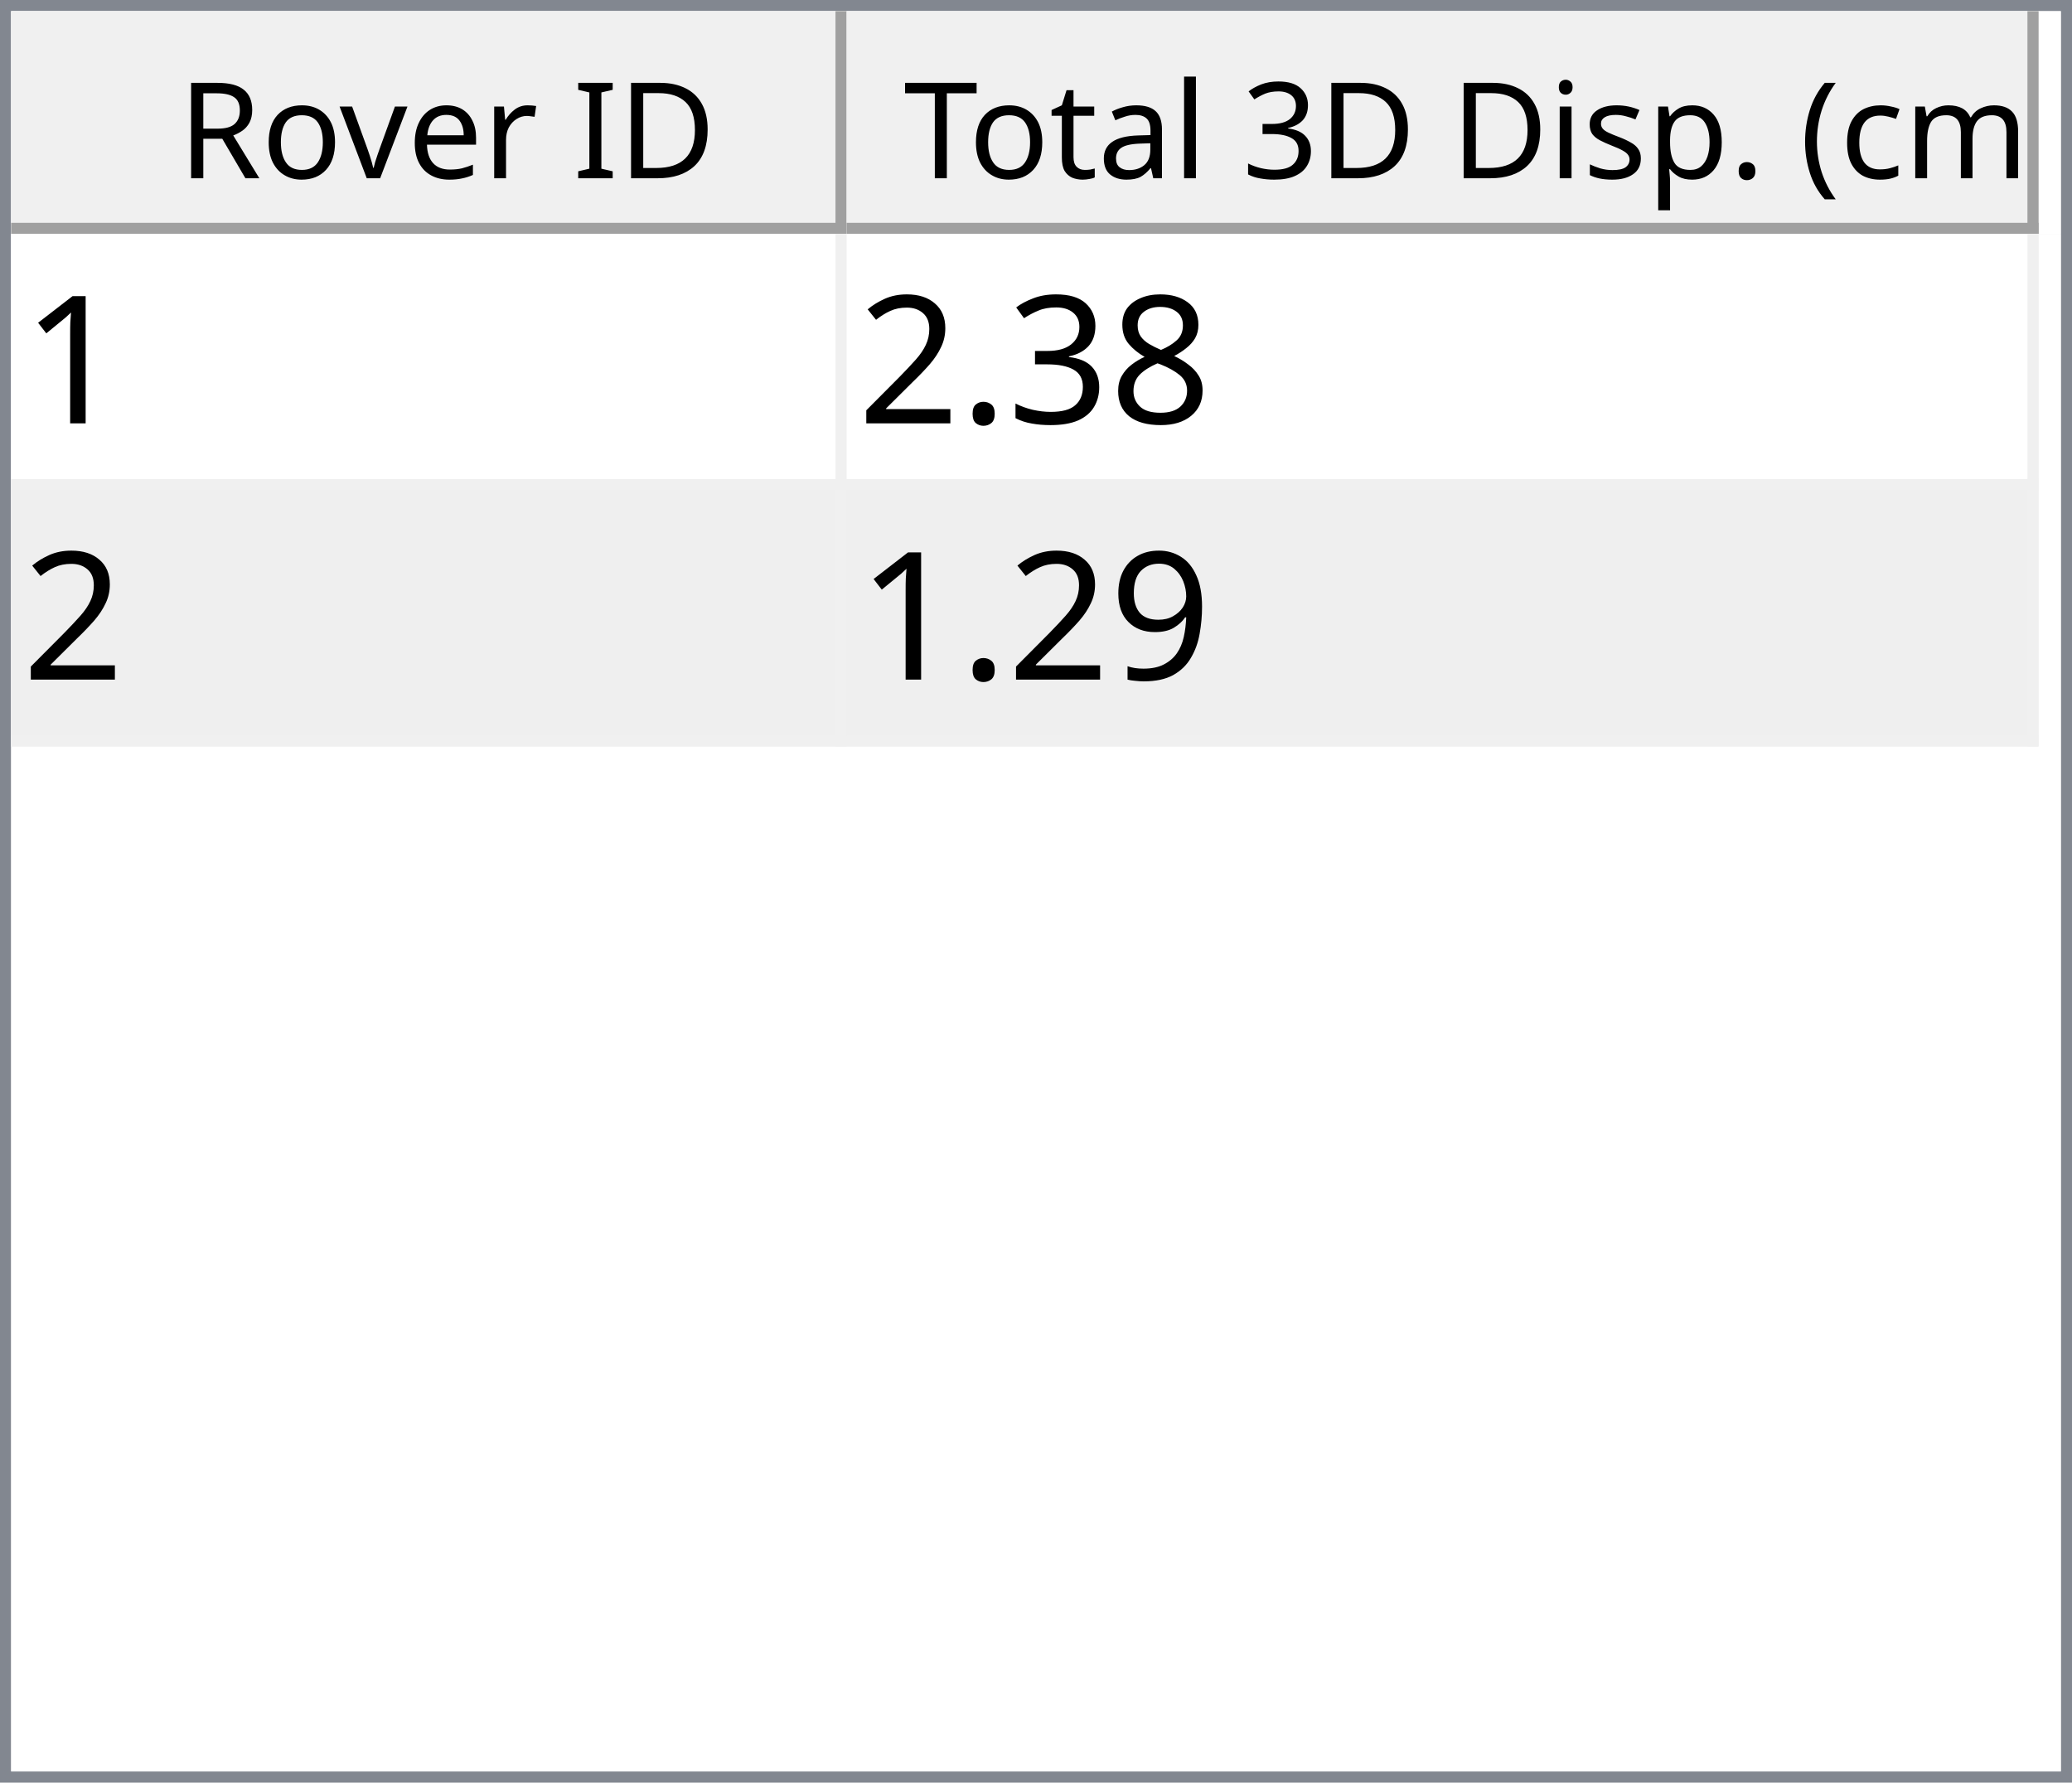
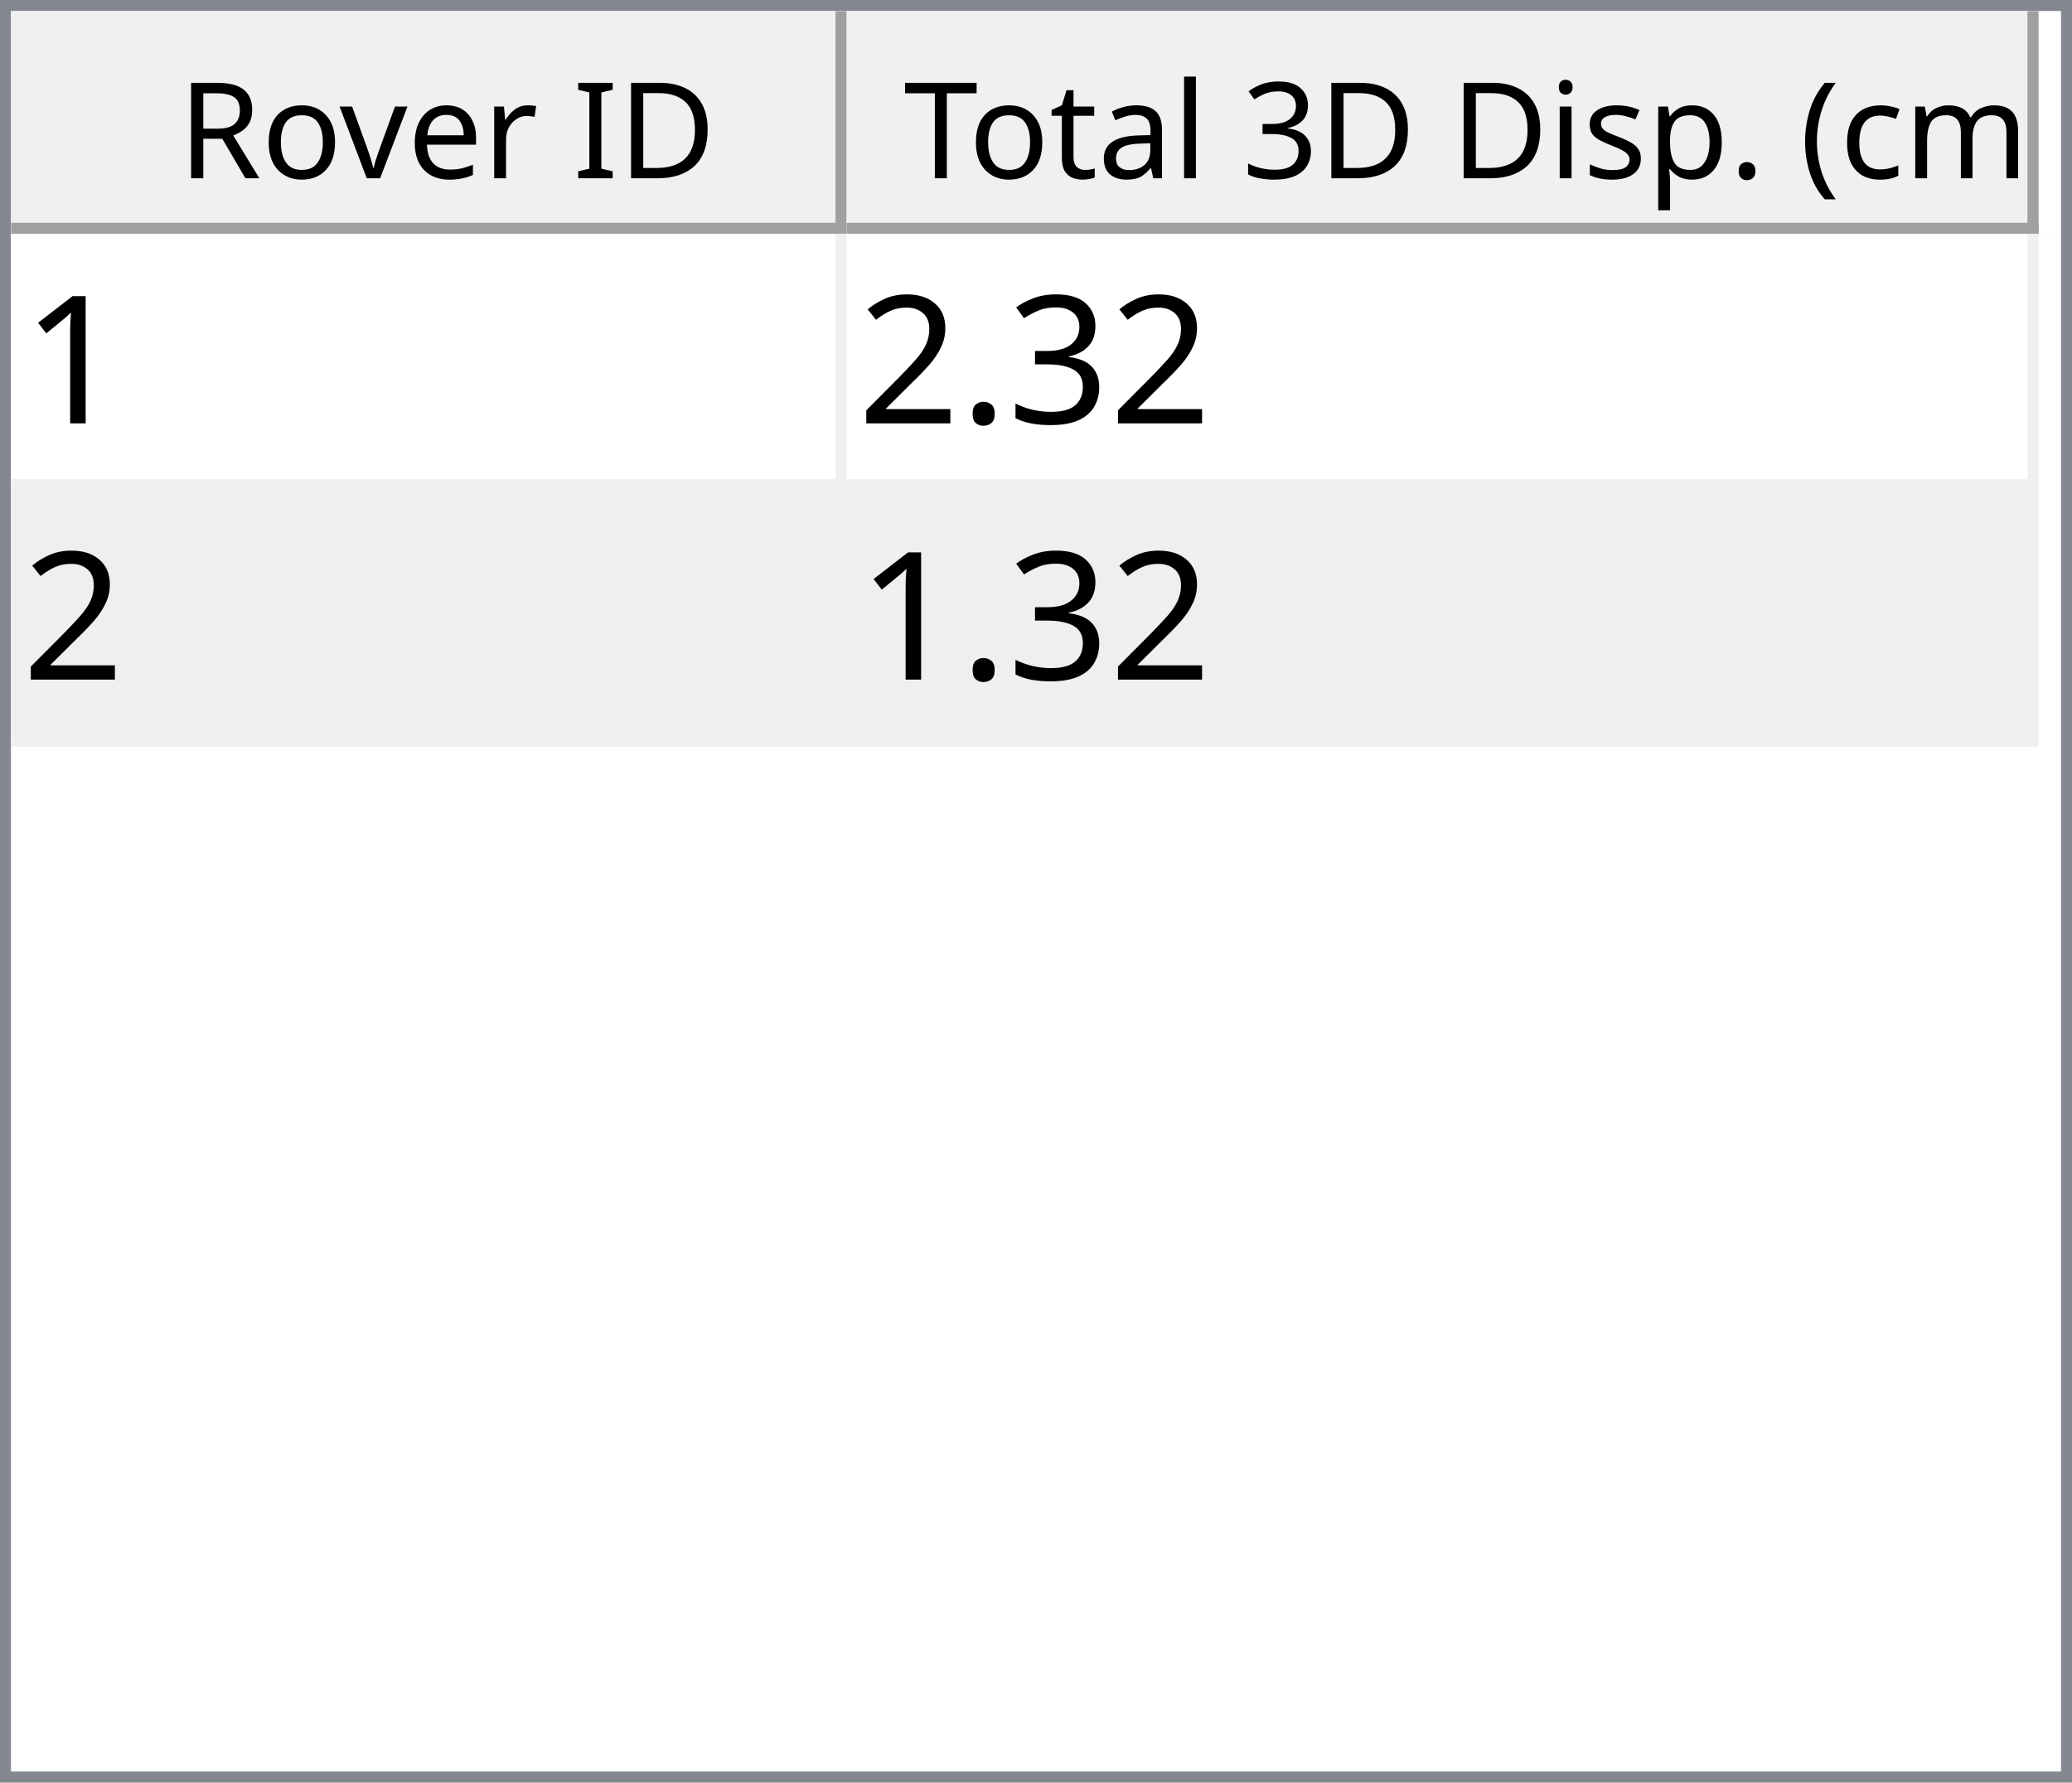
<svg xmlns="http://www.w3.org/2000/svg" style="fill-opacity:1; color-rendering:auto; color-interpolation:auto; text-rendering:auto; stroke:black; stroke-linecap:square; stroke-miterlimit:10; shape-rendering:auto; stroke-opacity:1; fill:black; stroke-dasharray:none; font-weight:normal; stroke-width:1; font-family:'Dialog'; font-style:normal; stroke-linejoin:miter; font-size:12px; stroke-dashoffset:0; image-rendering:auto;" width="186" height="160">
  <defs id="genericDefs" />
  <g>
    <defs id="defs1">
      <clipPath clipPathUnits="userSpaceOnUse" id="clipPath1">
        <path d="M0 0 L186 0 L186 160 L0 160 L0 0 Z" />
      </clipPath>
      <clipPath clipPathUnits="userSpaceOnUse" id="clipPath2">
        <path d="M0 0 L0 160 L186 160 L186 0 Z" />
      </clipPath>
      <clipPath clipPathUnits="userSpaceOnUse" id="clipPath3">
        <path d="M0 0 L0 20 L184 20 L184 0 Z" />
      </clipPath>
      <clipPath clipPathUnits="userSpaceOnUse" id="clipPath4">
        <path d="M0 0 L0 20 L75 20 L75 0 Z" />
      </clipPath>
      <clipPath clipPathUnits="userSpaceOnUse" id="clipPath5">
        <path d="M1 1 L1 19 L74 19 L74 1 Z" />
      </clipPath>
      <clipPath clipPathUnits="userSpaceOnUse" id="clipPath6">
        <path d="M0 0 L0 18 L73 18 L73 0 Z" />
      </clipPath>
      <clipPath clipPathUnits="userSpaceOnUse" id="clipPath7">
        <path d="M-0.5 -0.5 L-0.5 19.5 L74.5 19.5 L74.5 -0.5 Z" />
      </clipPath>
      <clipPath clipPathUnits="userSpaceOnUse" id="clipPath8">
        <path d="M0 0 L0 20 L107 20 L107 0 Z" />
      </clipPath>
      <clipPath clipPathUnits="userSpaceOnUse" id="clipPath9">
        <path d="M1 1 L1 19 L106 19 L106 1 Z" />
      </clipPath>
      <clipPath clipPathUnits="userSpaceOnUse" id="clipPath10">
        <path d="M0 0 L0 18 L105 18 L105 0 Z" />
      </clipPath>
      <clipPath clipPathUnits="userSpaceOnUse" id="clipPath11">
        <path d="M-0.5 -0.5 L-0.5 19.5 L106.5 19.5 L106.5 -0.5 Z" />
      </clipPath>
      <clipPath clipPathUnits="userSpaceOnUse" id="clipPath12">
        <path d="M0 0 L0 138 L184 138 L184 0 Z" />
      </clipPath>
      <clipPath clipPathUnits="userSpaceOnUse" id="clipPath13">
        <path d="M0 0 L0 46 L182 46 L182 0 Z" />
      </clipPath>
      <clipPath clipPathUnits="userSpaceOnUse" id="clipPath14">
        <path d="M-0.5 -0.5 L-0.5 45.5 L181.5 45.5 L181.5 -0.5 Z" />
      </clipPath>
      <clipPath clipPathUnits="userSpaceOnUse" id="clipPath15">
        <path d="M0 0 L0 22 L74 22 L74 0 Z" />
      </clipPath>
      <clipPath clipPathUnits="userSpaceOnUse" id="clipPath16">
        <path d="M0 0 L0 22 L106 22 L106 0 Z" />
      </clipPath>
      <font horiz-adv-x="64.551" id="font1">
        <font-face ascent="107.91" descent="25.098" units-per-em="100" style="font-style:normal; font-family:Segoe UI; font-weight:normal;" />
        <missing-glyph horiz-adv-x="64.551" d="M8.109 0 L8.109 68.266 L56.453 68.266 L56.453 0 L8.109 0 ZM15.328 7.234 L49.219 7.234 L49.219 61.031 L15.328 61.031 L15.328 7.234 Z" />
        <glyph unicode="D" horiz-adv-x="70.117" d="M9.188 0 L9.188 70.016 L28.516 70.016 Q65.531 70.016 65.531 35.891 Q65.531 19.672 55.25 9.836 Q44.969 0 27.734 0 L9.188 0 ZM17.391 62.594 L17.391 7.422 L27.828 7.422 Q41.609 7.422 49.273 14.797 Q56.938 22.172 56.938 35.688 Q56.938 62.594 28.328 62.594 L17.391 62.594 Z" />
        <glyph unicode="I" horiz-adv-x="26.611" d="M17.391 0 L9.188 0 L9.188 70.016 L17.391 70.016 L17.391 0 Z" />
        <glyph unicode=" " horiz-adv-x="27.393" d="" />
        <glyph unicode="r" horiz-adv-x="34.766" d="M34.188 41.891 Q32.078 43.5 28.125 43.5 Q23 43.5 19.555 38.672 Q16.109 33.844 16.109 25.484 L16.109 0 L8.109 0 L8.109 50 L16.109 50 L16.109 39.703 L16.312 39.703 Q18.016 44.969 21.531 47.922 Q25.047 50.875 29.391 50.875 Q32.516 50.875 34.188 50.203 L34.188 41.891 Z" />
        <glyph unicode="e" horiz-adv-x="52.295" d="M48.297 23 L12.984 23 Q13.188 14.656 17.484 10.109 Q21.781 5.562 29.297 5.562 Q37.75 5.562 44.828 11.141 L44.828 3.609 Q38.234 -1.172 27.391 -1.172 Q16.797 -1.172 10.742 5.641 Q4.688 12.453 4.688 24.812 Q4.688 36.469 11.305 43.82 Q17.922 51.172 27.734 51.172 Q37.547 51.172 42.922 44.828 Q48.297 38.484 48.297 27.203 L48.297 23 ZM40.094 29.781 Q40.047 36.719 36.75 40.578 Q33.453 44.438 27.594 44.438 Q21.922 44.438 17.969 40.383 Q14.016 36.328 13.094 29.781 L40.094 29.781 Z" />
        <glyph unicode="v" horiz-adv-x="47.9" d="M47.406 50 L27.484 0 L19.625 0 L0.688 50 L9.469 50 L22.172 13.672 Q23.578 9.672 23.922 6.688 L24.125 6.688 Q24.609 10.453 25.688 13.484 L38.969 50 L47.406 50 Z" />
        <glyph unicode="o" horiz-adv-x="58.594" d="M29 -1.172 Q17.922 -1.172 11.305 5.836 Q4.688 12.844 4.688 24.422 Q4.688 37.016 11.57 44.094 Q18.453 51.172 30.172 51.172 Q41.359 51.172 47.633 44.289 Q53.906 37.406 53.906 25.203 Q53.906 13.234 47.141 6.031 Q40.375 -1.172 29 -1.172 ZM29.594 44.438 Q21.875 44.438 17.383 39.188 Q12.891 33.938 12.891 24.703 Q12.891 15.828 17.43 10.695 Q21.969 5.562 29.594 5.562 Q37.359 5.562 41.531 10.594 Q45.703 15.625 45.703 24.906 Q45.703 34.281 41.531 39.359 Q37.359 44.438 29.594 44.438 Z" />
        <glyph unicode="R" horiz-adv-x="59.814" d="M59.375 0 L49.609 0 L37.891 19.625 Q36.281 22.359 34.766 24.289 Q33.25 26.219 31.664 27.438 Q30.078 28.656 28.25 29.219 Q26.422 29.781 24.125 29.781 L17.391 29.781 L17.391 0 L9.188 0 L9.188 70.016 L30.078 70.016 Q34.672 70.016 38.555 68.867 Q42.438 67.719 45.289 65.375 Q48.141 63.031 49.758 59.547 Q51.375 56.062 51.375 51.375 Q51.375 47.703 50.273 44.656 Q49.172 41.609 47.148 39.211 Q45.125 36.812 42.266 35.133 Q39.406 33.453 35.844 32.516 L35.844 32.328 Q37.594 31.547 38.891 30.547 Q40.188 29.547 41.359 28.18 Q42.531 26.812 43.68 25.078 Q44.828 23.344 46.234 21.047 L59.375 0 ZM17.391 62.594 L17.391 37.203 L28.516 37.203 Q31.594 37.203 34.203 38.133 Q36.812 39.062 38.719 40.797 Q40.625 42.531 41.703 45.047 Q42.781 47.562 42.781 50.688 Q42.781 56.297 39.141 59.445 Q35.5 62.594 28.609 62.594 L17.391 62.594 Z" />
        <glyph unicode=")" horiz-adv-x="30.176" d="M8.297 -15.922 L1.172 -15.922 Q16.406 2.344 16.406 26.812 Q16.406 51.469 1.078 70.016 L8.297 70.016 Q23.531 52.156 23.531 26.703 Q23.531 1.375 8.297 -15.922 Z" />
        <glyph unicode="m" horiz-adv-x="86.133" d="M79.109 0 L71.094 0 L71.094 28.719 Q71.094 37.016 68.531 40.727 Q65.969 44.438 59.906 44.438 Q54.781 44.438 51.195 39.75 Q47.609 35.062 47.609 28.516 L47.609 0 L39.594 0 L39.594 29.688 Q39.594 44.438 28.219 44.438 Q22.953 44.438 19.531 40.016 Q16.109 35.594 16.109 28.516 L16.109 0 L8.109 0 L8.109 50 L16.109 50 L16.109 42.094 L16.312 42.094 Q21.625 51.172 31.844 51.172 Q36.969 51.172 40.773 48.312 Q44.578 45.453 46 40.828 Q51.562 51.172 62.594 51.172 Q79.109 51.172 79.109 30.812 L79.109 0 Z" />
        <glyph unicode="c" horiz-adv-x="46.191" d="M42.188 2.297 Q36.422 -1.172 28.516 -1.172 Q17.828 -1.172 11.258 5.789 Q4.688 12.75 4.688 23.828 Q4.688 36.188 11.766 43.68 Q18.844 51.172 30.672 51.172 Q37.25 51.172 42.281 48.734 L42.281 40.531 Q36.719 44.438 30.375 44.438 Q22.703 44.438 17.797 38.945 Q12.891 33.453 12.891 24.516 Q12.891 15.719 17.508 10.641 Q22.125 5.562 29.891 5.562 Q36.422 5.562 42.188 9.906 L42.188 2.297 Z" />
        <glyph unicode="(" horiz-adv-x="30.176" d="M29.109 -15.922 L21.969 -15.922 Q6.844 1.375 6.844 26.703 Q6.844 52.156 21.969 70.016 L29.203 70.016 Q13.875 51.469 13.875 26.812 Q13.875 2.344 29.109 -15.922 Z" />
        <glyph unicode="." horiz-adv-x="21.68" d="M10.891 -1.078 Q8.641 -1.078 7.055 0.539 Q5.469 2.156 5.469 4.391 Q5.469 6.641 7.055 8.273 Q8.641 9.906 10.891 9.906 Q13.188 9.906 14.797 8.273 Q16.406 6.641 16.406 4.391 Q16.406 2.156 14.797 0.539 Q13.188 -1.078 10.891 -1.078 Z" />
        <glyph unicode="p" horiz-adv-x="58.789" d="M16.312 7.234 L16.109 7.234 L16.109 -23 L8.109 -23 L8.109 50 L16.109 50 L16.109 41.219 L16.312 41.219 Q22.219 51.172 33.594 51.172 Q43.266 51.172 48.688 44.461 Q54.109 37.75 54.109 26.469 Q54.109 13.922 48 6.375 Q41.891 -1.172 31.297 -1.172 Q21.578 -1.172 16.312 7.234 ZM16.109 27.391 L16.109 20.406 Q16.109 14.203 20.141 9.883 Q24.172 5.562 30.375 5.562 Q37.641 5.562 41.773 11.133 Q45.906 16.703 45.906 26.609 Q45.906 34.969 42.047 39.703 Q38.188 44.438 31.594 44.438 Q24.609 44.438 20.359 39.578 Q16.109 34.719 16.109 27.391 Z" />
        <glyph unicode="s" horiz-adv-x="42.432" d="M5.078 1.812 L5.078 10.406 Q11.625 5.562 19.484 5.562 Q30.031 5.562 30.031 12.594 Q30.031 14.594 29.125 15.992 Q28.219 17.391 26.68 18.461 Q25.141 19.531 23.07 20.383 Q21 21.234 18.609 22.172 Q15.281 23.484 12.766 24.828 Q10.25 26.172 8.57 27.859 Q6.891 29.547 6.031 31.695 Q5.172 33.844 5.172 36.719 Q5.172 40.234 6.789 42.945 Q8.406 45.656 11.086 47.484 Q13.766 49.312 17.211 50.242 Q20.656 51.172 24.312 51.172 Q30.812 51.172 35.938 48.922 L35.938 40.828 Q30.422 44.438 23.25 44.438 Q21 44.438 19.195 43.922 Q17.391 43.406 16.094 42.477 Q14.797 41.547 14.086 40.258 Q13.375 38.969 13.375 37.406 Q13.375 35.453 14.086 34.133 Q14.797 32.812 16.164 31.789 Q17.531 30.766 19.484 29.938 Q21.438 29.109 23.922 28.125 Q27.25 26.859 29.883 25.516 Q32.516 24.172 34.375 22.484 Q36.234 20.797 37.234 18.602 Q38.234 16.406 38.234 13.375 Q38.234 9.672 36.602 6.938 Q34.969 4.203 32.234 2.398 Q29.5 0.594 25.93 -0.289 Q22.359 -1.172 18.453 -1.172 Q10.75 -1.172 5.078 1.812 Z" />
        <glyph unicode="i" horiz-adv-x="24.219" d="M12.203 62.703 Q10.062 62.703 8.547 64.164 Q7.031 65.625 7.031 67.875 Q7.031 70.125 8.547 71.609 Q10.062 73.094 12.203 73.094 Q14.406 73.094 15.945 71.609 Q17.484 70.125 17.484 67.875 Q17.484 65.719 15.945 64.211 Q14.406 62.703 12.203 62.703 ZM16.109 0 L8.109 0 L8.109 50 L16.109 50 L16.109 0 Z" />
        <glyph unicode="3" horiz-adv-x="53.906" d="M46.531 19.828 Q46.531 15.094 44.75 11.211 Q42.969 7.328 39.719 4.57 Q36.469 1.812 31.93 0.297 Q27.391 -1.219 21.922 -1.219 Q11.922 -1.219 6 2.594 L6 11.188 Q13.094 5.609 22.219 5.609 Q25.875 5.609 28.828 6.539 Q31.781 7.469 33.906 9.227 Q36.031 10.984 37.18 13.477 Q38.328 15.969 38.328 19.094 Q38.328 32.812 18.797 32.812 L12.984 32.812 L12.984 39.594 L18.5 39.594 Q35.797 39.594 35.797 52.484 Q35.797 64.406 22.609 64.406 Q15.188 64.406 8.688 59.422 L8.688 67.188 Q15.375 71.188 24.609 71.188 Q29 71.188 32.57 69.969 Q36.141 68.75 38.68 66.555 Q41.219 64.359 42.609 61.281 Q44 58.203 44 54.5 Q44 40.672 30.031 36.719 L30.031 36.531 Q33.594 36.141 36.625 34.797 Q39.656 33.453 41.852 31.305 Q44.047 29.156 45.289 26.25 Q46.531 23.344 46.531 19.828 Z" />
        <glyph unicode="l" horiz-adv-x="24.219" d="M16.109 0 L8.109 0 L8.109 74.031 L16.109 74.031 L16.109 0 Z" />
        <glyph unicode="a" horiz-adv-x="50.879" d="M43.891 0 L35.891 0 L35.891 7.812 L35.688 7.812 Q30.469 -1.172 20.312 -1.172 Q12.844 -1.172 8.617 2.781 Q4.391 6.734 4.391 13.281 Q4.391 27.297 20.906 29.594 L35.891 31.688 Q35.891 44.438 25.594 44.438 Q16.547 44.438 9.281 38.281 L9.281 46.484 Q16.656 51.172 26.266 51.172 Q43.891 51.172 43.891 32.516 L43.891 0 ZM35.891 25.297 L23.828 23.641 Q18.266 22.859 15.43 20.875 Q12.594 18.891 12.594 13.875 Q12.594 10.203 15.211 7.883 Q17.828 5.562 22.172 5.562 Q28.125 5.562 32.008 9.742 Q35.891 13.922 35.891 20.312 L35.891 25.297 Z" />
        <glyph unicode="t" horiz-adv-x="33.887" d="M31.297 0.484 Q28.469 -1.078 23.828 -1.078 Q10.688 -1.078 10.688 13.578 L10.688 43.172 L2.094 43.172 L2.094 50 L10.688 50 L10.688 62.203 L18.703 64.797 L18.703 50 L31.297 50 L31.297 43.172 L18.703 43.172 L18.703 14.984 Q18.703 9.969 20.414 7.82 Q22.125 5.672 26.078 5.672 Q29.109 5.672 31.297 7.328 L31.297 0.484 Z" />
        <glyph unicode="T" horiz-adv-x="52.393" d="M50.594 62.594 L30.375 62.594 L30.375 0 L22.172 0 L22.172 62.594 L2 62.594 L2 70.016 L50.594 70.016 L50.594 62.594 Z" />
      </font>
      <font horiz-adv-x="75.0" id="font2">
        <font-face ascent="100.537" descent="21.973" units-per-em="100" style="font-style:normal; font-family:sans-serif; font-weight:normal;" />
        <missing-glyph horiz-adv-x="75.0" d="M12.5 0 L12.5 62.5 L62.5 62.5 L62.5 0 L12.5 0 ZM14.062 1.562 L60.938 1.562 L60.938 60.938 L14.062 60.938 L14.062 1.562 Z" />
        <glyph unicode="1" horiz-adv-x="55.615" d="M37.25 0 L28.469 0 L28.469 56 Q25.297 52.984 20.141 49.953 Q14.984 46.922 10.891 45.406 L10.891 53.906 Q18.266 57.375 23.781 62.305 Q29.297 67.234 31.594 71.875 L37.25 71.875 L37.25 0 Z" />
-         <glyph unicode="8" horiz-adv-x="55.615" d="M17.672 38.812 Q12.203 40.828 9.57 44.539 Q6.938 48.25 6.938 53.422 Q6.938 61.234 12.555 66.555 Q18.172 71.875 27.484 71.875 Q36.859 71.875 42.578 66.43 Q48.297 60.984 48.297 53.172 Q48.297 48.188 45.68 44.508 Q43.062 40.828 37.75 38.812 Q44.344 36.672 47.781 31.883 Q51.219 27.094 51.219 20.453 Q51.219 11.281 44.727 5.031 Q38.234 -1.219 27.641 -1.219 Q17.047 -1.219 10.547 5.055 Q4.047 11.328 4.047 20.703 Q4.047 27.688 7.594 32.398 Q11.141 37.109 17.672 38.812 ZM15.922 53.719 Q15.922 48.641 19.195 45.414 Q22.469 42.188 27.688 42.188 Q32.766 42.188 36.016 45.383 Q39.266 48.578 39.266 53.219 Q39.266 58.062 35.914 61.359 Q32.562 64.656 27.594 64.656 Q22.562 64.656 19.242 61.43 Q15.922 58.203 15.922 53.719 ZM13.094 20.656 Q13.094 16.891 14.875 13.375 Q16.656 9.859 20.172 7.93 Q23.688 6 27.734 6 Q34.031 6 38.133 10.055 Q42.234 14.109 42.234 20.359 Q42.234 26.703 38.016 30.859 Q33.797 35.016 27.438 35.016 Q21.234 35.016 17.164 30.914 Q13.094 26.812 13.094 20.656 Z" />
        <glyph unicode="3" horiz-adv-x="55.615" d="M4.203 18.891 L12.984 20.062 Q14.5 12.594 18.141 9.297 Q21.781 6 27 6 Q33.203 6 37.477 10.297 Q41.75 14.594 41.75 20.953 Q41.75 27 37.797 30.93 Q33.844 34.859 27.734 34.859 Q25.25 34.859 21.531 33.891 L22.516 41.609 Q23.391 41.5 23.922 41.5 Q29.547 41.5 34.039 44.43 Q38.531 47.359 38.531 53.469 Q38.531 58.297 35.258 61.477 Q31.984 64.656 26.812 64.656 Q21.688 64.656 18.266 61.43 Q14.844 58.203 13.875 51.766 L5.078 53.328 Q6.688 62.156 12.398 67.016 Q18.109 71.875 26.609 71.875 Q32.469 71.875 37.398 69.359 Q42.328 66.844 44.945 62.5 Q47.562 58.156 47.562 53.266 Q47.562 48.641 45.07 44.828 Q42.578 41.016 37.703 38.766 Q44.047 37.312 47.562 32.695 Q51.078 28.078 51.078 21.141 Q51.078 11.766 44.242 5.25 Q37.406 -1.266 26.953 -1.266 Q17.531 -1.266 11.305 4.352 Q5.078 9.969 4.203 18.891 Z" />
        <glyph unicode="." horiz-adv-x="27.783" d="M9.078 0 L9.078 10.016 L19.094 10.016 L19.094 0 L9.078 0 Z" />
        <glyph unicode="2" horiz-adv-x="55.615" d="M50.344 8.453 L50.344 0 L3.031 0 Q2.938 3.172 4.047 6.109 Q5.859 10.938 9.836 15.625 Q13.812 20.312 21.344 26.469 Q33.016 36.031 37.117 41.625 Q41.219 47.219 41.219 52.203 Q41.219 57.422 37.477 61.008 Q33.734 64.594 27.734 64.594 Q21.391 64.594 17.578 60.789 Q13.766 56.984 13.719 50.25 L4.688 51.172 Q5.609 61.281 11.664 66.578 Q17.719 71.875 27.938 71.875 Q38.234 71.875 44.242 66.164 Q50.25 60.453 50.25 52 Q50.25 47.703 48.492 43.555 Q46.734 39.406 42.656 34.812 Q38.578 30.219 29.109 22.219 Q21.188 15.578 18.945 13.211 Q16.703 10.844 15.234 8.453 L50.344 8.453 Z" />
-         <glyph unicode="9" horiz-adv-x="55.615" d="M5.469 16.547 L13.922 17.328 Q14.984 11.375 18.016 8.688 Q21.047 6 25.781 6 Q29.828 6 32.883 7.859 Q35.938 9.719 37.891 12.82 Q39.844 15.922 41.164 21.195 Q42.484 26.469 42.484 31.938 Q42.484 32.516 42.438 33.688 Q39.797 29.5 35.234 26.883 Q30.672 24.266 25.344 24.266 Q16.453 24.266 10.305 30.711 Q4.156 37.156 4.156 47.703 Q4.156 58.594 10.578 65.234 Q17 71.875 26.656 71.875 Q33.641 71.875 39.43 68.117 Q45.219 64.359 48.219 57.398 Q51.219 50.438 51.219 37.25 Q51.219 23.531 48.242 15.406 Q45.266 7.281 39.383 3.031 Q33.5 -1.219 25.594 -1.219 Q17.188 -1.219 11.867 3.445 Q6.547 8.109 5.469 16.547 ZM41.453 48.141 Q41.453 55.719 37.43 60.156 Q33.406 64.594 27.734 64.594 Q21.875 64.594 17.531 59.812 Q13.188 55.031 13.188 47.406 Q13.188 40.578 17.312 36.305 Q21.438 32.031 27.484 32.031 Q33.594 32.031 37.523 36.305 Q41.453 40.578 41.453 48.141 Z" />
      </font>
    </defs>
    <g style="fill:white; stroke:white;">
      <rect x="0" y="0" width="186" style="clip-path:url(#clipPath1); stroke:none;" height="160" />
    </g>
    <g style="fill:white; text-rendering:optimizeSpeed; color-rendering:optimizeSpeed; image-rendering:optimizeSpeed; shape-rendering:crispEdges; stroke:white; color-interpolation:sRGB;">
      <rect x="0" width="186" height="160" y="0" style="stroke:none;" />
      <path style="stroke:none;" d="M0 160 L186 160 L186 0 L0 0 Z" />
    </g>
    <g style="fill:rgb(240,240,240); font-family:'Segoe UI'; stroke:rgb(240,240,240);">
      <rect x="0" y="0" width="186" style="clip-path:url(#clipPath2); stroke:none;" height="160" />
    </g>
    <g style="fill:rgb(130,135,144); font-family:'Segoe UI'; stroke:rgb(130,135,144);">
      <path d="M0 0 L186 0 L186 160 L0 160 L0 0 ZM1 1 L185 1 L185 159 L1 159 L1 1 Z" style="fill-rule:evenodd; clip-path:url(#clipPath2); stroke:none;" />
    </g>
    <g style="fill:white; font-family:'Segoe UI'; stroke:white;" transform="translate(1,1)">
      <rect x="0" y="0" width="184" style="clip-path:url(#clipPath3); stroke:none;" height="20" />
    </g>
    <g style="fill:rgb(240,240,240); font-family:'Segoe UI'; stroke:rgb(240,240,240);" transform="translate(1,1)">
      <rect x="0" y="0" width="75" style="clip-path:url(#clipPath4); stroke:none;" height="20" />
    </g>
    <g style="font-family:'Segoe UI';" transform="translate(2,2)">
      <text x="14" xml:space="preserve" y="14" style="clip-path:url(#clipPath6); stroke:none;">Rover ID</text>
    </g>
    <g style="fill:rgb(160,160,160); font-family:'Segoe UI'; stroke:rgb(160,160,160); stroke-linejoin:bevel;" transform="translate(1.5,1.5)">
      <line x1="74" x2="74" y1="0" style="fill:none; clip-path:url(#clipPath7);" y2="19" />
    </g>
    <g style="fill:rgb(160,160,160); font-family:'Segoe UI'; stroke:rgb(160,160,160); stroke-linejoin:bevel;" transform="matrix(1,0,0,1,1,1) translate(0.5,0.5)">
      <line x1="0" x2="74" y1="19" style="fill:none; clip-path:url(#clipPath7);" y2="19" />
    </g>
    <g style="fill:rgb(240,240,240); font-family:'Segoe UI'; stroke:rgb(240,240,240);" transform="translate(76,1)">
      <rect x="0" y="0" width="107" style="clip-path:url(#clipPath8); stroke:none;" height="20" />
    </g>
    <g style="font-family:'Segoe UI';" transform="translate(77,2)">
      <text x="1" xml:space="preserve" y="14" style="clip-path:url(#clipPath10); stroke:none;"> Total 3D Disp. (cm)</text>
    </g>
    <g style="fill:rgb(160,160,160); font-family:'Segoe UI'; stroke:rgb(160,160,160); stroke-linejoin:bevel;" transform="translate(76.5,1.5)">
      <line x1="106" x2="106" y1="0" style="fill:none; clip-path:url(#clipPath11);" y2="19" />
    </g>
    <g style="fill:rgb(160,160,160); font-family:'Segoe UI'; stroke:rgb(160,160,160); stroke-linejoin:bevel;" transform="matrix(1,0,0,1,76,1) translate(0.5,0.5)">
      <line x1="0" x2="106" y1="19" style="fill:none; clip-path:url(#clipPath11);" y2="19" />
    </g>
    <g style="fill:white; font-family:'Segoe UI'; stroke:white;" transform="translate(1,21)">
      <rect x="0" y="0" width="184" style="clip-path:url(#clipPath12); stroke:none;" height="138" />
    </g>
    <g style="fill:rgb(240,240,240); font-size:16px; font-family:sans-serif; stroke:rgb(240,240,240);" transform="translate(1,21)">
      <rect x="0" y="0" width="182" style="clip-path:url(#clipPath13); stroke:none;" height="46" />
      <line transform="translate(0.5,0.5)" x1="0" x2="181" y1="22" style="clip-path:url(#clipPath14); fill:none; stroke-linejoin:bevel;" y2="22" />
    </g>
    <g transform="matrix(1,0,0,1,1,21) translate(0.5,0.5)" style="fill:rgb(240,240,240); font-size:16px; font-family:sans-serif; stroke:rgb(240,240,240); stroke-linejoin:bevel;">
      <line x1="0" x2="181" y1="45" style="fill:none; clip-path:url(#clipPath14);" y2="45" />
    </g>
    <g transform="matrix(1,0,0,1,1,21) translate(0.5,0.5)" style="fill:rgb(240,240,240); font-size:16px; font-family:sans-serif; stroke:rgb(240,240,240); stroke-linejoin:bevel;">
      <line x1="74" x2="74" y1="0" style="fill:none; clip-path:url(#clipPath14);" y2="45" />
    </g>
    <g transform="matrix(1,0,0,1,1,21) translate(0.5,0.5)" style="fill:rgb(240,240,240); font-size:16px; font-family:sans-serif; stroke:rgb(240,240,240); stroke-linejoin:bevel;">
      <line x1="181" x2="181" y1="0" style="fill:none; clip-path:url(#clipPath14);" y2="45" />
    </g>
    <g style="fill:white; font-size:16px; font-family:sans-serif; stroke:white;" transform="matrix(1,0,0,1,1,21)">
      <rect x="0" y="0" width="74" style="clip-path:url(#clipPath15); stroke:none;" height="22" />
      <text x="1" y="17" style="fill:black; clip-path:url(#clipPath15); stroke:none;" xml:space="preserve">1</text>
    </g>
    <g style="fill:white; font-size:16px; font-family:sans-serif; stroke:white;" transform="matrix(1,0,0,1,1,21) translate(75,0)">
      <rect x="0" y="0" width="106" style="clip-path:url(#clipPath16); stroke:none;" height="22" />
-       <text x="1" y="17" style="fill:black; clip-path:url(#clipPath16); stroke:none;" xml:space="preserve">2.38</text>
+       <text x="1" y="17" style="fill:black; clip-path:url(#clipPath16); stroke:none;" xml:space="preserve">2.32</text>
    </g>
    <g style="fill:rgb(239,239,239); font-size:16px; font-family:sans-serif; stroke:rgb(239,239,239);" transform="matrix(1,0,0,1,1,21) translate(0,23)">
      <rect x="0" y="0" width="74" style="clip-path:url(#clipPath15); stroke:none;" height="22" />
      <text x="1" y="17" style="fill:black; clip-path:url(#clipPath15); stroke:none;" xml:space="preserve">2</text>
    </g>
    <g style="fill:rgb(239,239,239); font-size:16px; font-family:sans-serif; stroke:rgb(239,239,239);" transform="matrix(1,0,0,1,1,21) translate(75,23)">
      <rect x="0" y="0" width="106" style="clip-path:url(#clipPath16); stroke:none;" height="22" />
-       <text x="1" y="17" style="fill:black; clip-path:url(#clipPath16); stroke:none;" xml:space="preserve">1.29</text>
+       <text x="1" y="17" style="fill:black; clip-path:url(#clipPath16); stroke:none;" xml:space="preserve">1.32</text>
    </g>
  </g>
</svg>
